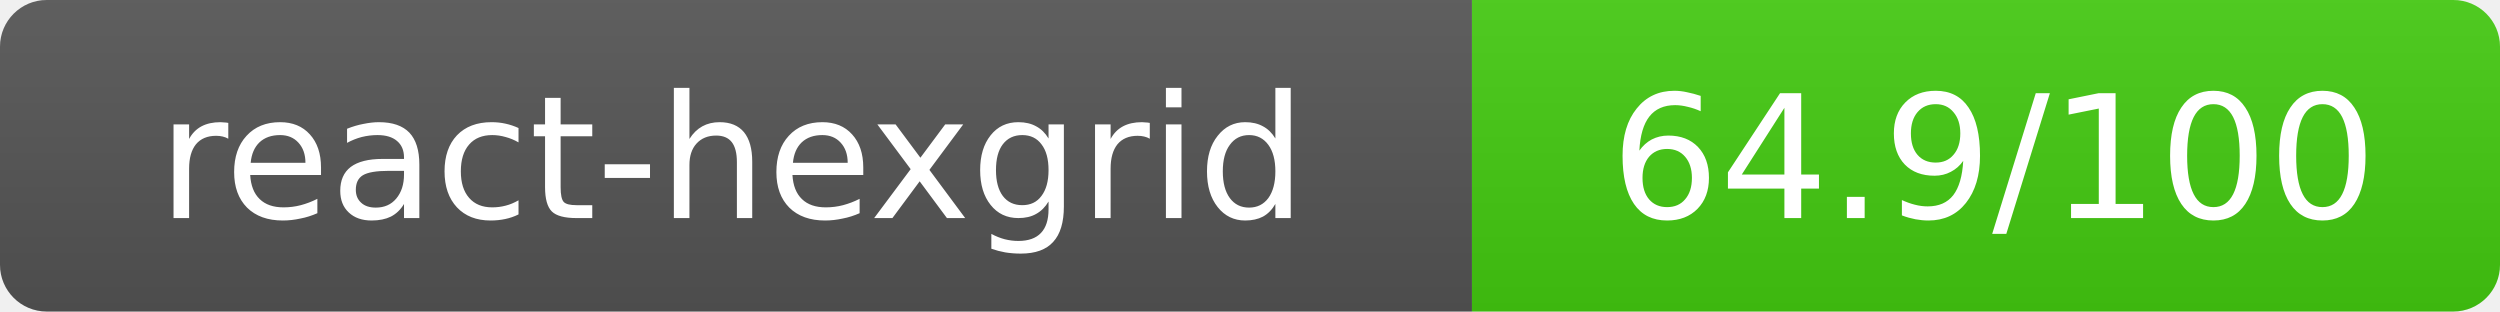
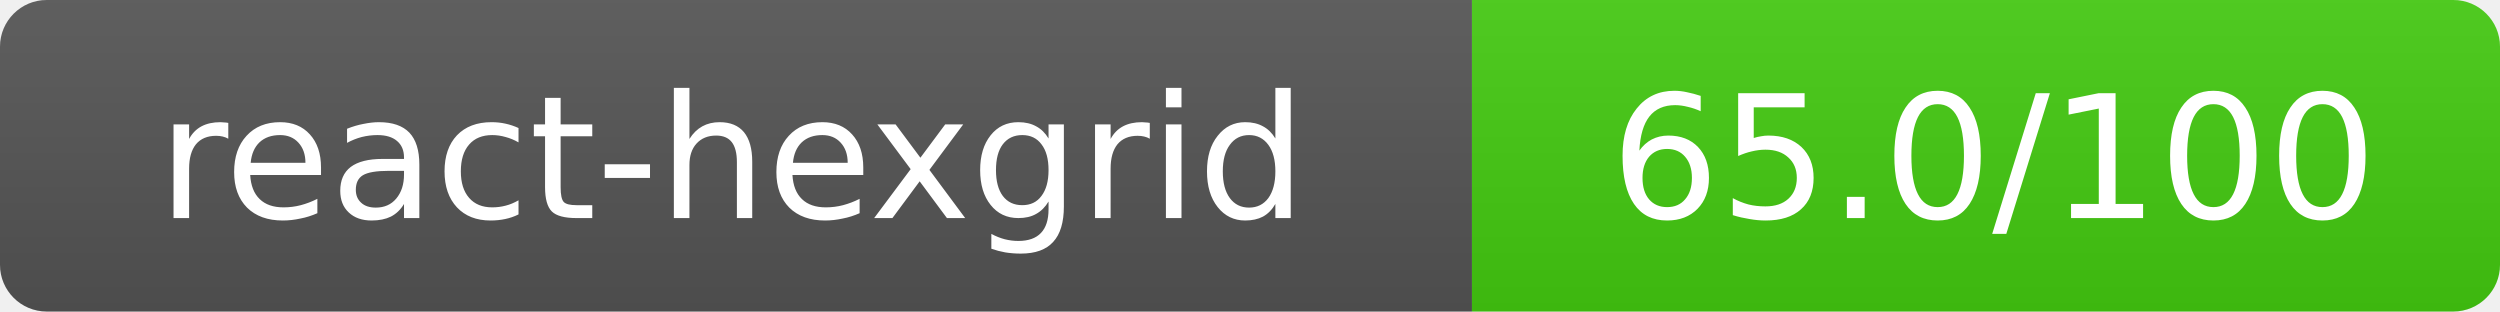
- <svg xmlns="http://www.w3.org/2000/svg" width="160.5" height="20" role="img" aria-label="react-hexgrid: 64.9/100">
+ <svg xmlns="http://www.w3.org/2000/svg" width="160.5" height="20" role="img" aria-label="react-hexgrid: 65.0/100">
  <linearGradient id="s" x2="0" y2="100%">
    <stop offset="0" stop-color="#bbb" stop-opacity=".1" />
    <stop offset="1" stop-opacity=".1" />
  </linearGradient>
  <clipPath id="r">
    <rect width="160.5" height="20" rx="3" fill="#fff" />
  </clipPath>
  <g clip-path="url(#r)">
    <rect width="94.5" height="20" fill="#555" />
    <rect x="94.5" width="66" height="20" fill="#44cc11" />
    <rect width="160.5" height="20" fill="url(#s)" />
  </g>
  <g fill="#fff" text-anchor="middle" font-family="Verdana,Geneva,DejaVu Sans,sans-serif" text-rendering="geometricPrecision" font-size="11">
    <text x="47" y="14">react-hexgrid</text>
-     <text x="128" y="14">64.9/100</text>
+     <text x="128" y="14">65.0/100</text>
  </g>
</svg>
